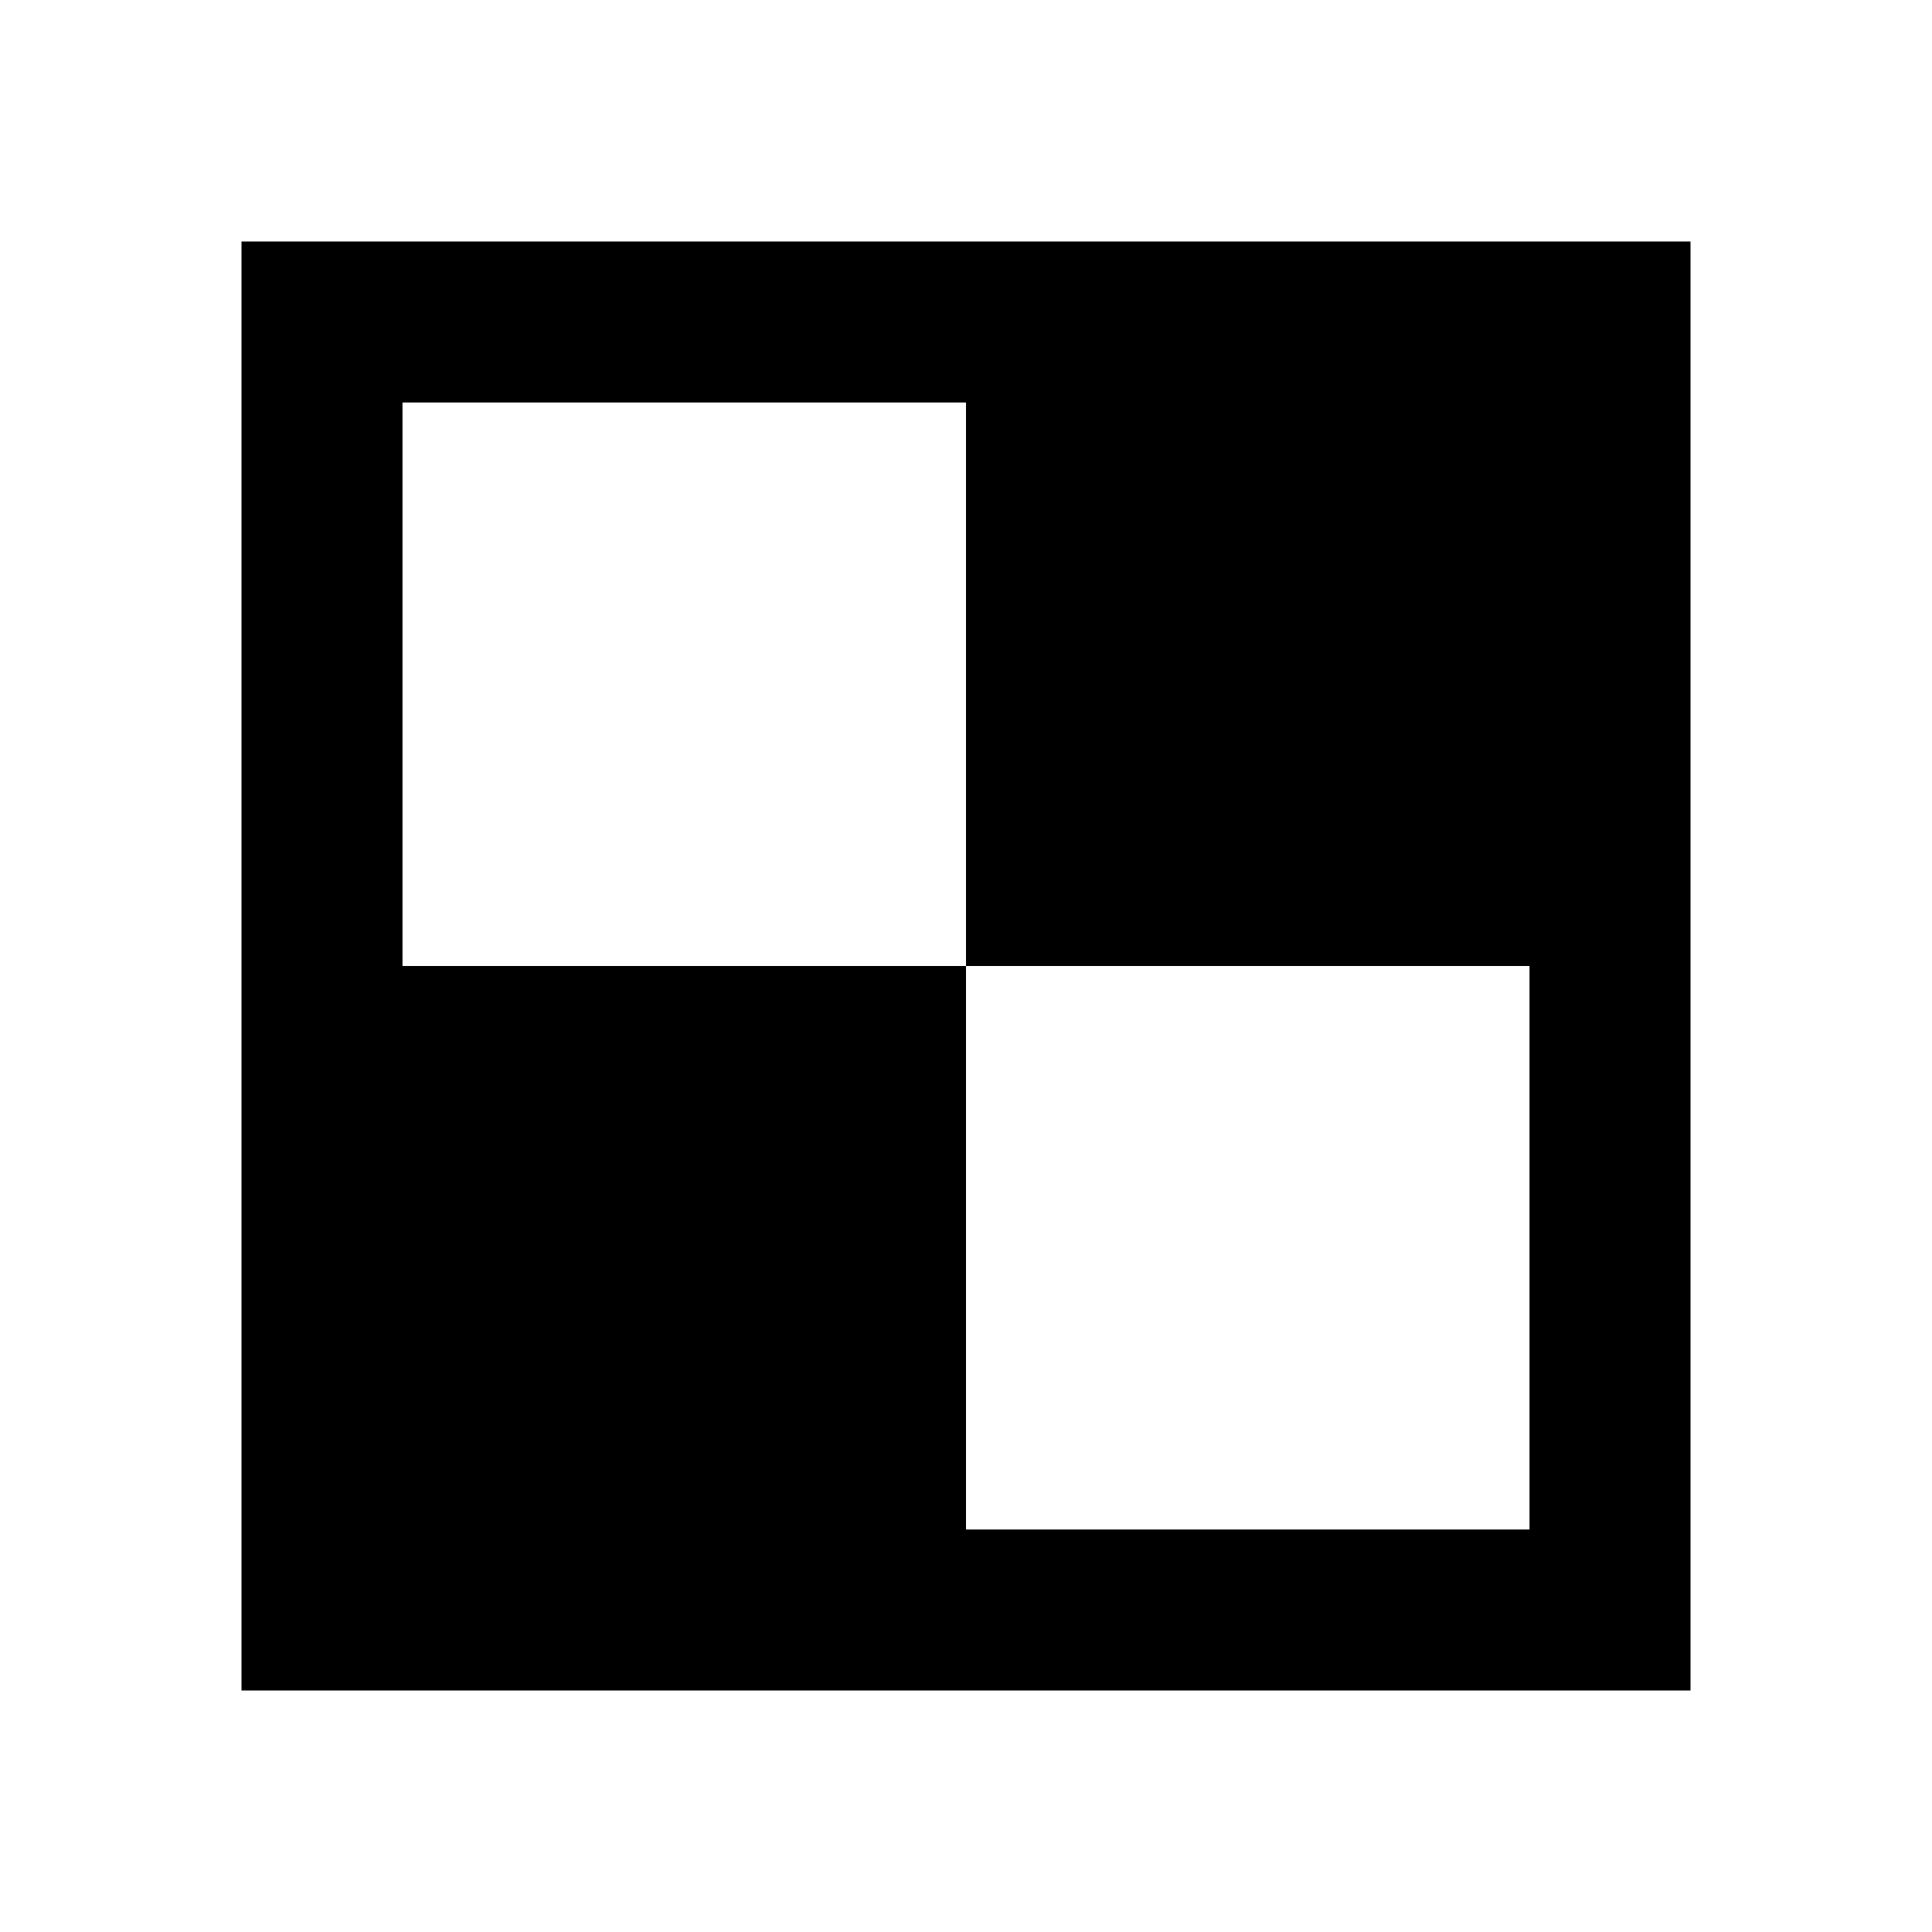
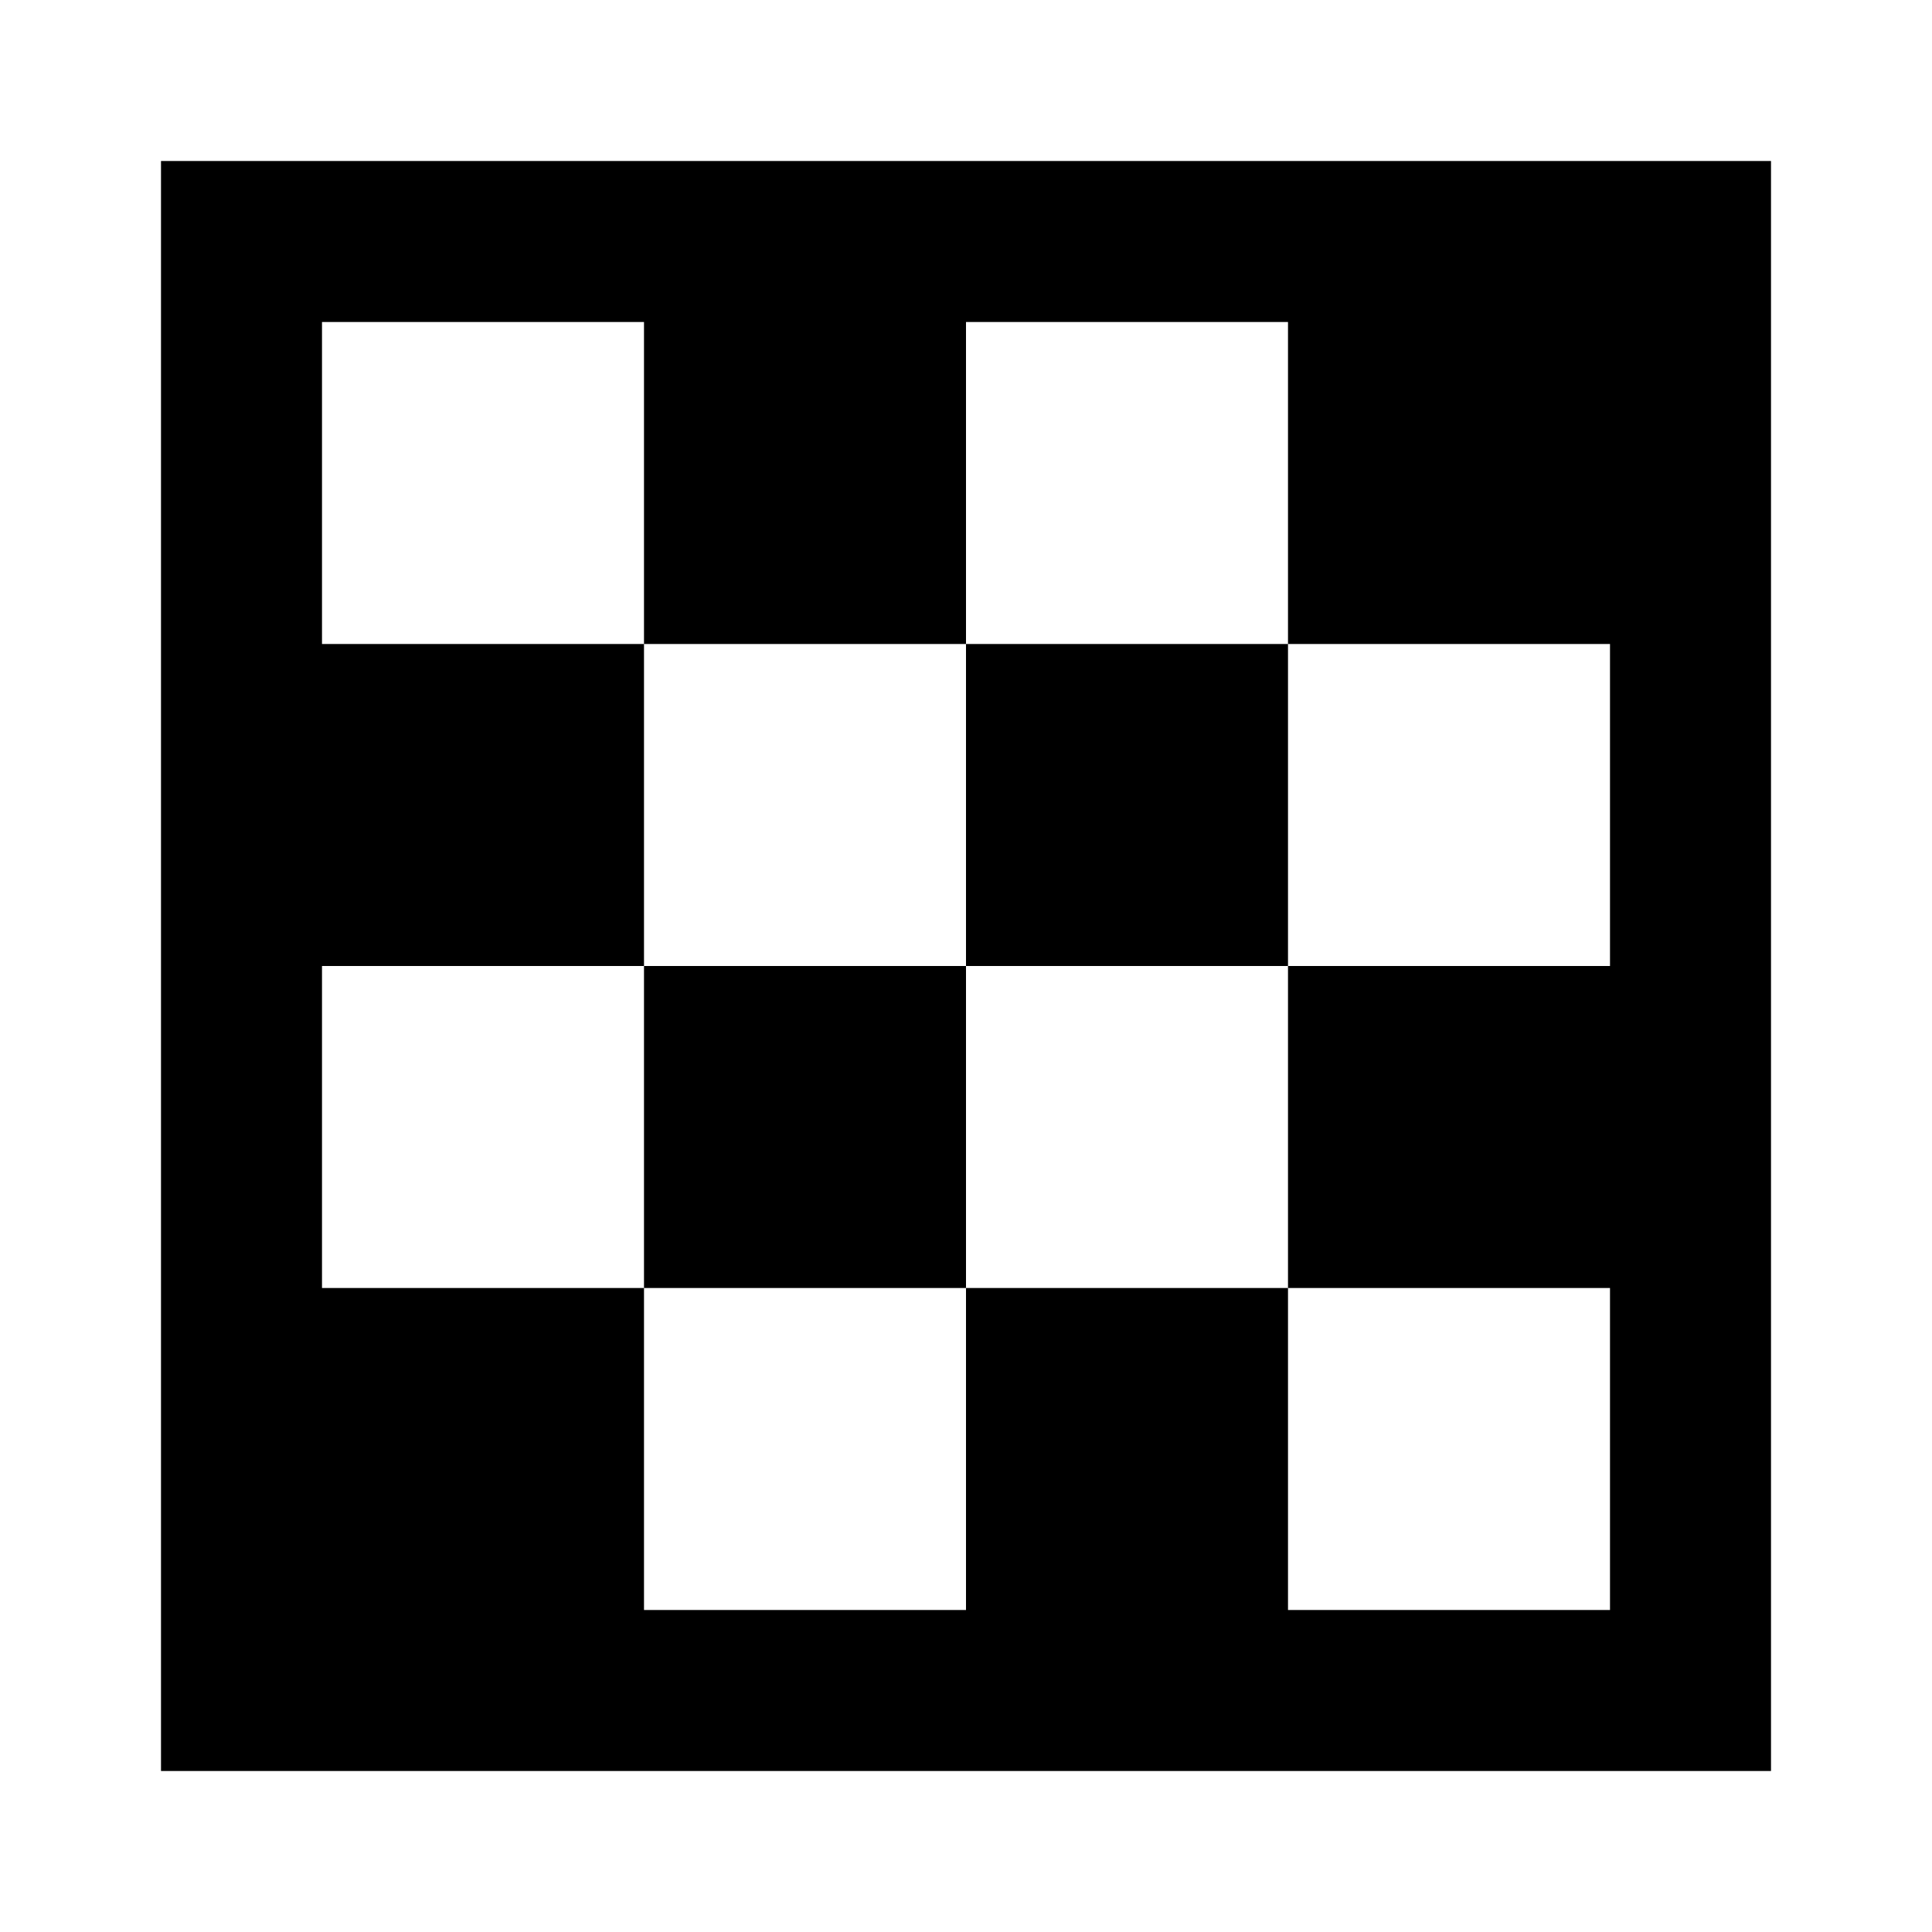
<svg xmlns="http://www.w3.org/2000/svg" version="1.1" id="mdi-checkerboard" width="24" height="24" viewBox="0 0 24 24">
-   <path d="M3,3H21V21H3V3M5,5V12H12V19H19V12H12V5H5Z" />
+   <path d="M2 2V22H22V2H2M20 12H16V16H20V20H16V16H12V20H8V16H4V12H8V8H4V4H8V8H12V4H16V8H20V12M16 8V12H12V8H16M12 12V16H8V12H12Z" />
</svg>
